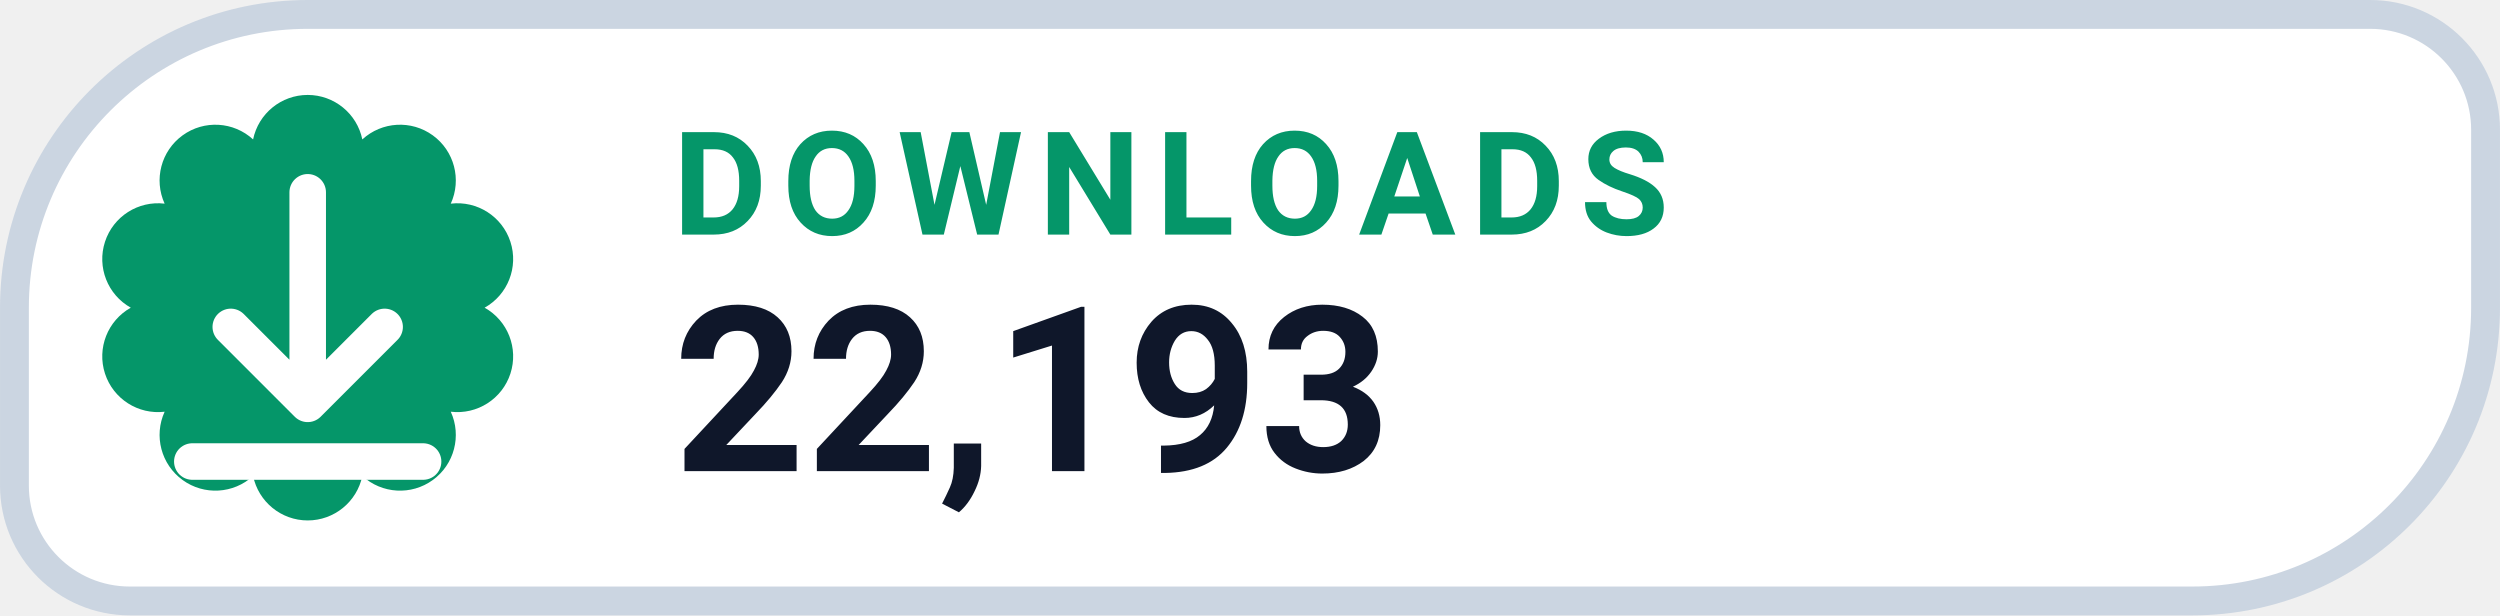
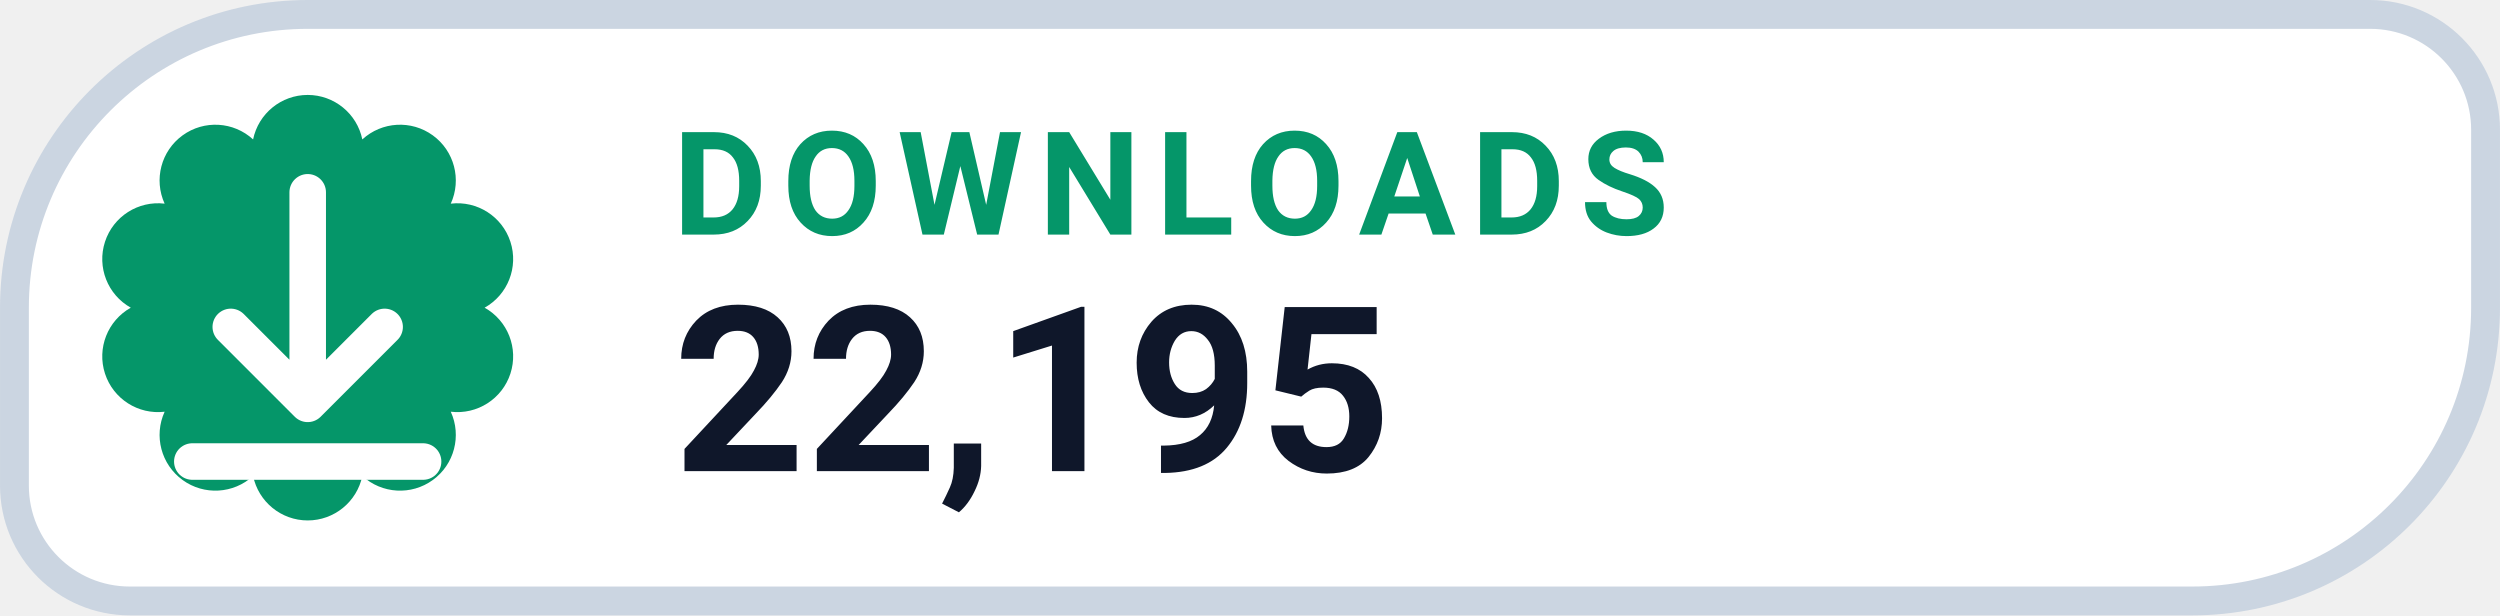
- <svg xmlns="http://www.w3.org/2000/svg" width="126" height="31.015" viewBox="0 0 130 32" role="img" aria-label="DOWNLOADS 22,193">
+ <svg xmlns="http://www.w3.org/2000/svg" width="126" height="31.015" viewBox="0 0 130 32" role="img" aria-label="DOWNLOADS 22,195">
  <path d="M 16.00 0.75 H 123.25 A 6.00 6.00 0 0 1 129.25 6.75 V 16.00 A 15.25 15.25 0 0 1 114.00 31.25 H 6.75 A 6.00 6.00 0 0 1 0.75 25.25 V 16.00 A 15.25 15.25 0 0 1 16.00 0.75 Z" fill="#FFFFFF" stroke="#CBD5E1" stroke-width="1.5" />
  <path d="M 13.16 7.25 A 2.90 2.90 0 0 1 18.84 7.25 A 2.90 2.90 0 0 1 23.44 10.59 A 2.90 2.90 0 0 1 25.20 16.00 A 2.90 2.90 0 0 1 23.44 21.41 A 2.90 2.90 0 0 1 18.84 24.75 A 2.90 2.90 0 0 1 13.16 24.75 A 2.90 2.90 0 0 1 8.56 21.41 A 2.90 2.90 0 0 1 6.80 16.00 A 2.90 2.90 0 0 1 8.56 10.59 A 2.90 2.90 0 0 1 13.16 7.25 Z" fill="#059669" />
  <g transform="translate(16 16)" style="color:#FFFFFF;">
    <path d="M0 -6 v11 m0 0 l4 -4 m-4 4 l-4 -4 M-6 8 h12" fill="none" stroke="currentColor" stroke-width="1.9" stroke-linecap="round" stroke-linejoin="round" />
  </g>
  <text x="35" y="12.2" fill="#059669" font-family="-apple-system,BlinkMacSystemFont,'Segoe UI',Roboto,Helvetica,Arial,sans-serif" font-size="7.5" font-weight="700" letter-spacing=".8">DOWNLOADS</text>
-   <text x="35" y="24.5" fill="#0F172A" font-family="-apple-system,BlinkMacSystemFont,'Segoe UI',Roboto,Helvetica,Arial,sans-serif" font-size="12" font-weight="750">22,193</text>
+   <text x="35" y="24.5" fill="#0F172A" font-family="-apple-system,BlinkMacSystemFont,'Segoe UI',Roboto,Helvetica,Arial,sans-serif" font-size="12" font-weight="750">22,195</text>
</svg>
